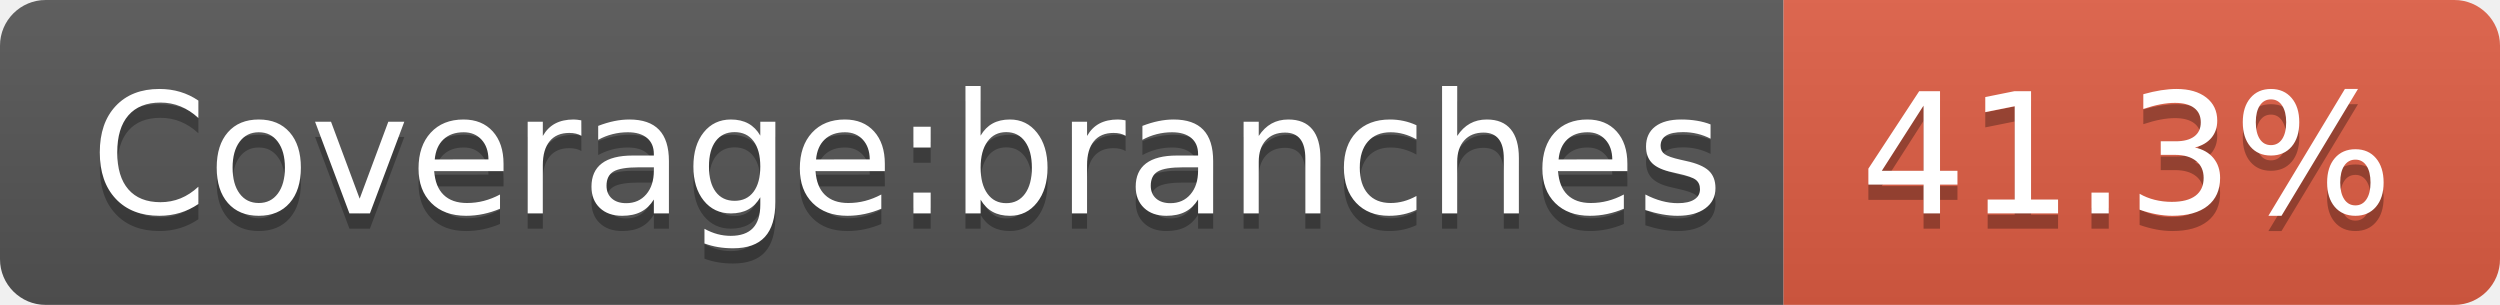
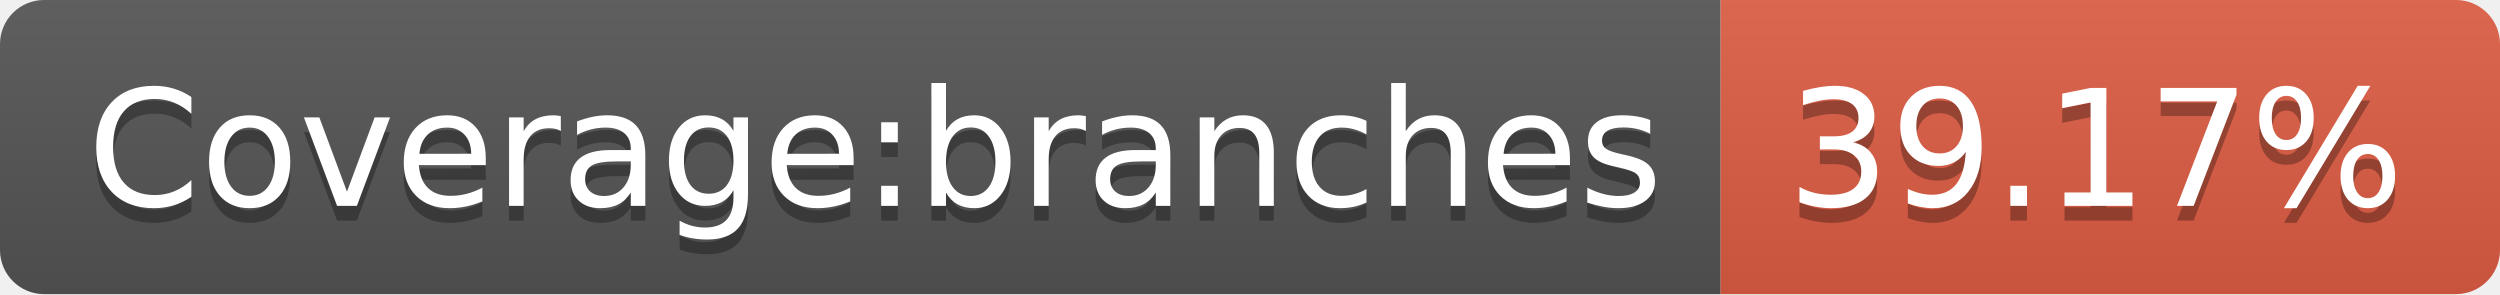
- <svg xmlns="http://www.w3.org/2000/svg" width="164" height="20" role="img" aria-label="Coverage:branches: 41.3%">
+ <svg xmlns="http://www.w3.org/2000/svg" width="170" height="20" role="img" aria-label="Coverage:branches: 39.17%">
  <linearGradient id="s" x2="0" y2="100%">
    <stop offset="0" stop-color="#bbb" stop-opacity=".1" />
    <stop offset="1" stop-opacity=".1" />
  </linearGradient>
  <clipPath id="r">
-     <rect width="164" height="20" rx="3" fill="#fff" />
+     <rect width="170" height="20" rx="3" fill="#fff" />
  </clipPath>
  <g clip-path="url(#r)">
    <rect width="117" height="20" fill="#555" />
-     <rect x="117" width="47" height="20" fill="#e05d44" />
-     <rect width="164" height="20" fill="url(#s)" />
+     <rect x="117" width="53" height="20" fill="#e05d44" />
+     <rect width="170" height="20" fill="url(#s)" />
  </g>
  <g fill="#fff" text-anchor="middle" font-family="Verdana,Geneva,DejaVu Sans,sans-serif" text-rendering="geometricPrecision" font-size="110">
    <text aria-hidden="true" x="595" y="150" fill="#010101" fill-opacity=".3" transform="scale(.1)" textLength="1070">Coverage:branches</text>
    <text x="595" y="140" transform="scale(.1)" fill="#fff" textLength="1070">Coverage:branches</text>
-     <text aria-hidden="true" x="1395" y="150" fill="#010101" fill-opacity=".3" transform="scale(.1)" textLength="370">41.3%</text>
-     <text x="1395" y="140" transform="scale(.1)" fill="#fff" textLength="370">41.3%</text>
+     <text aria-hidden="true" x="1425" y="150" fill="#010101" fill-opacity=".3" transform="scale(.1)" textLength="430">39.17%</text>
+     <text x="1425" y="140" transform="scale(.1)" fill="#fff" textLength="430">39.17%</text>
  </g>
</svg>
